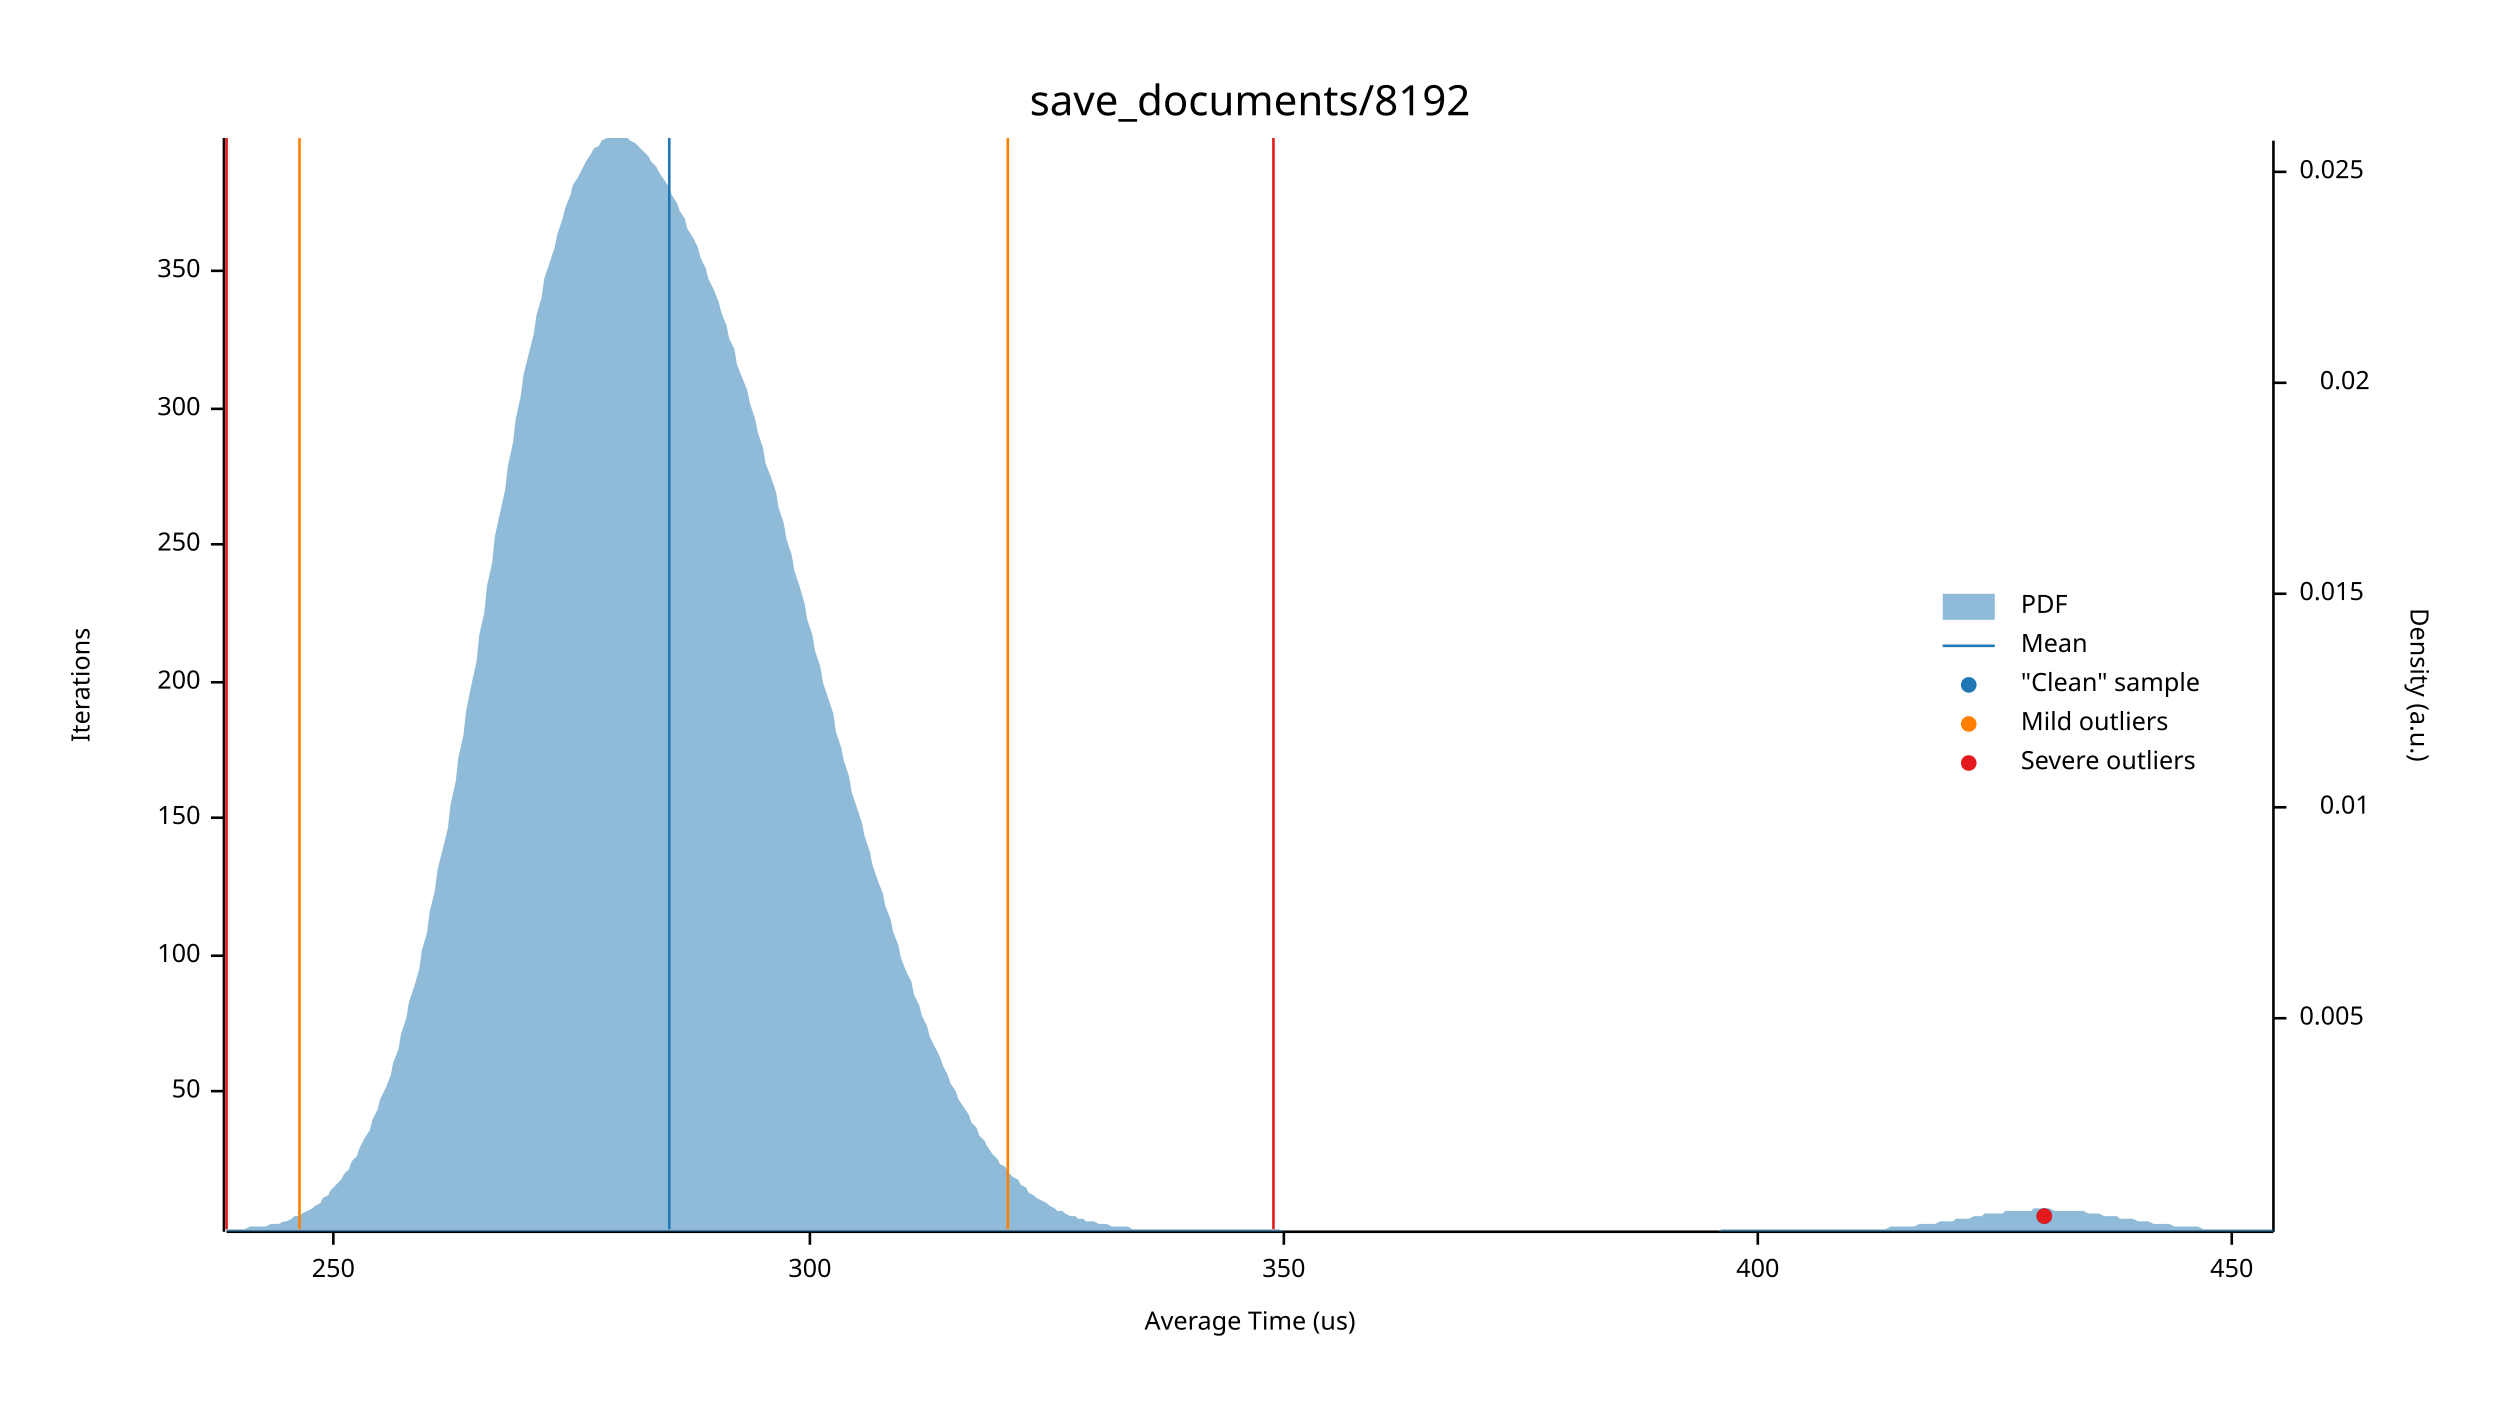
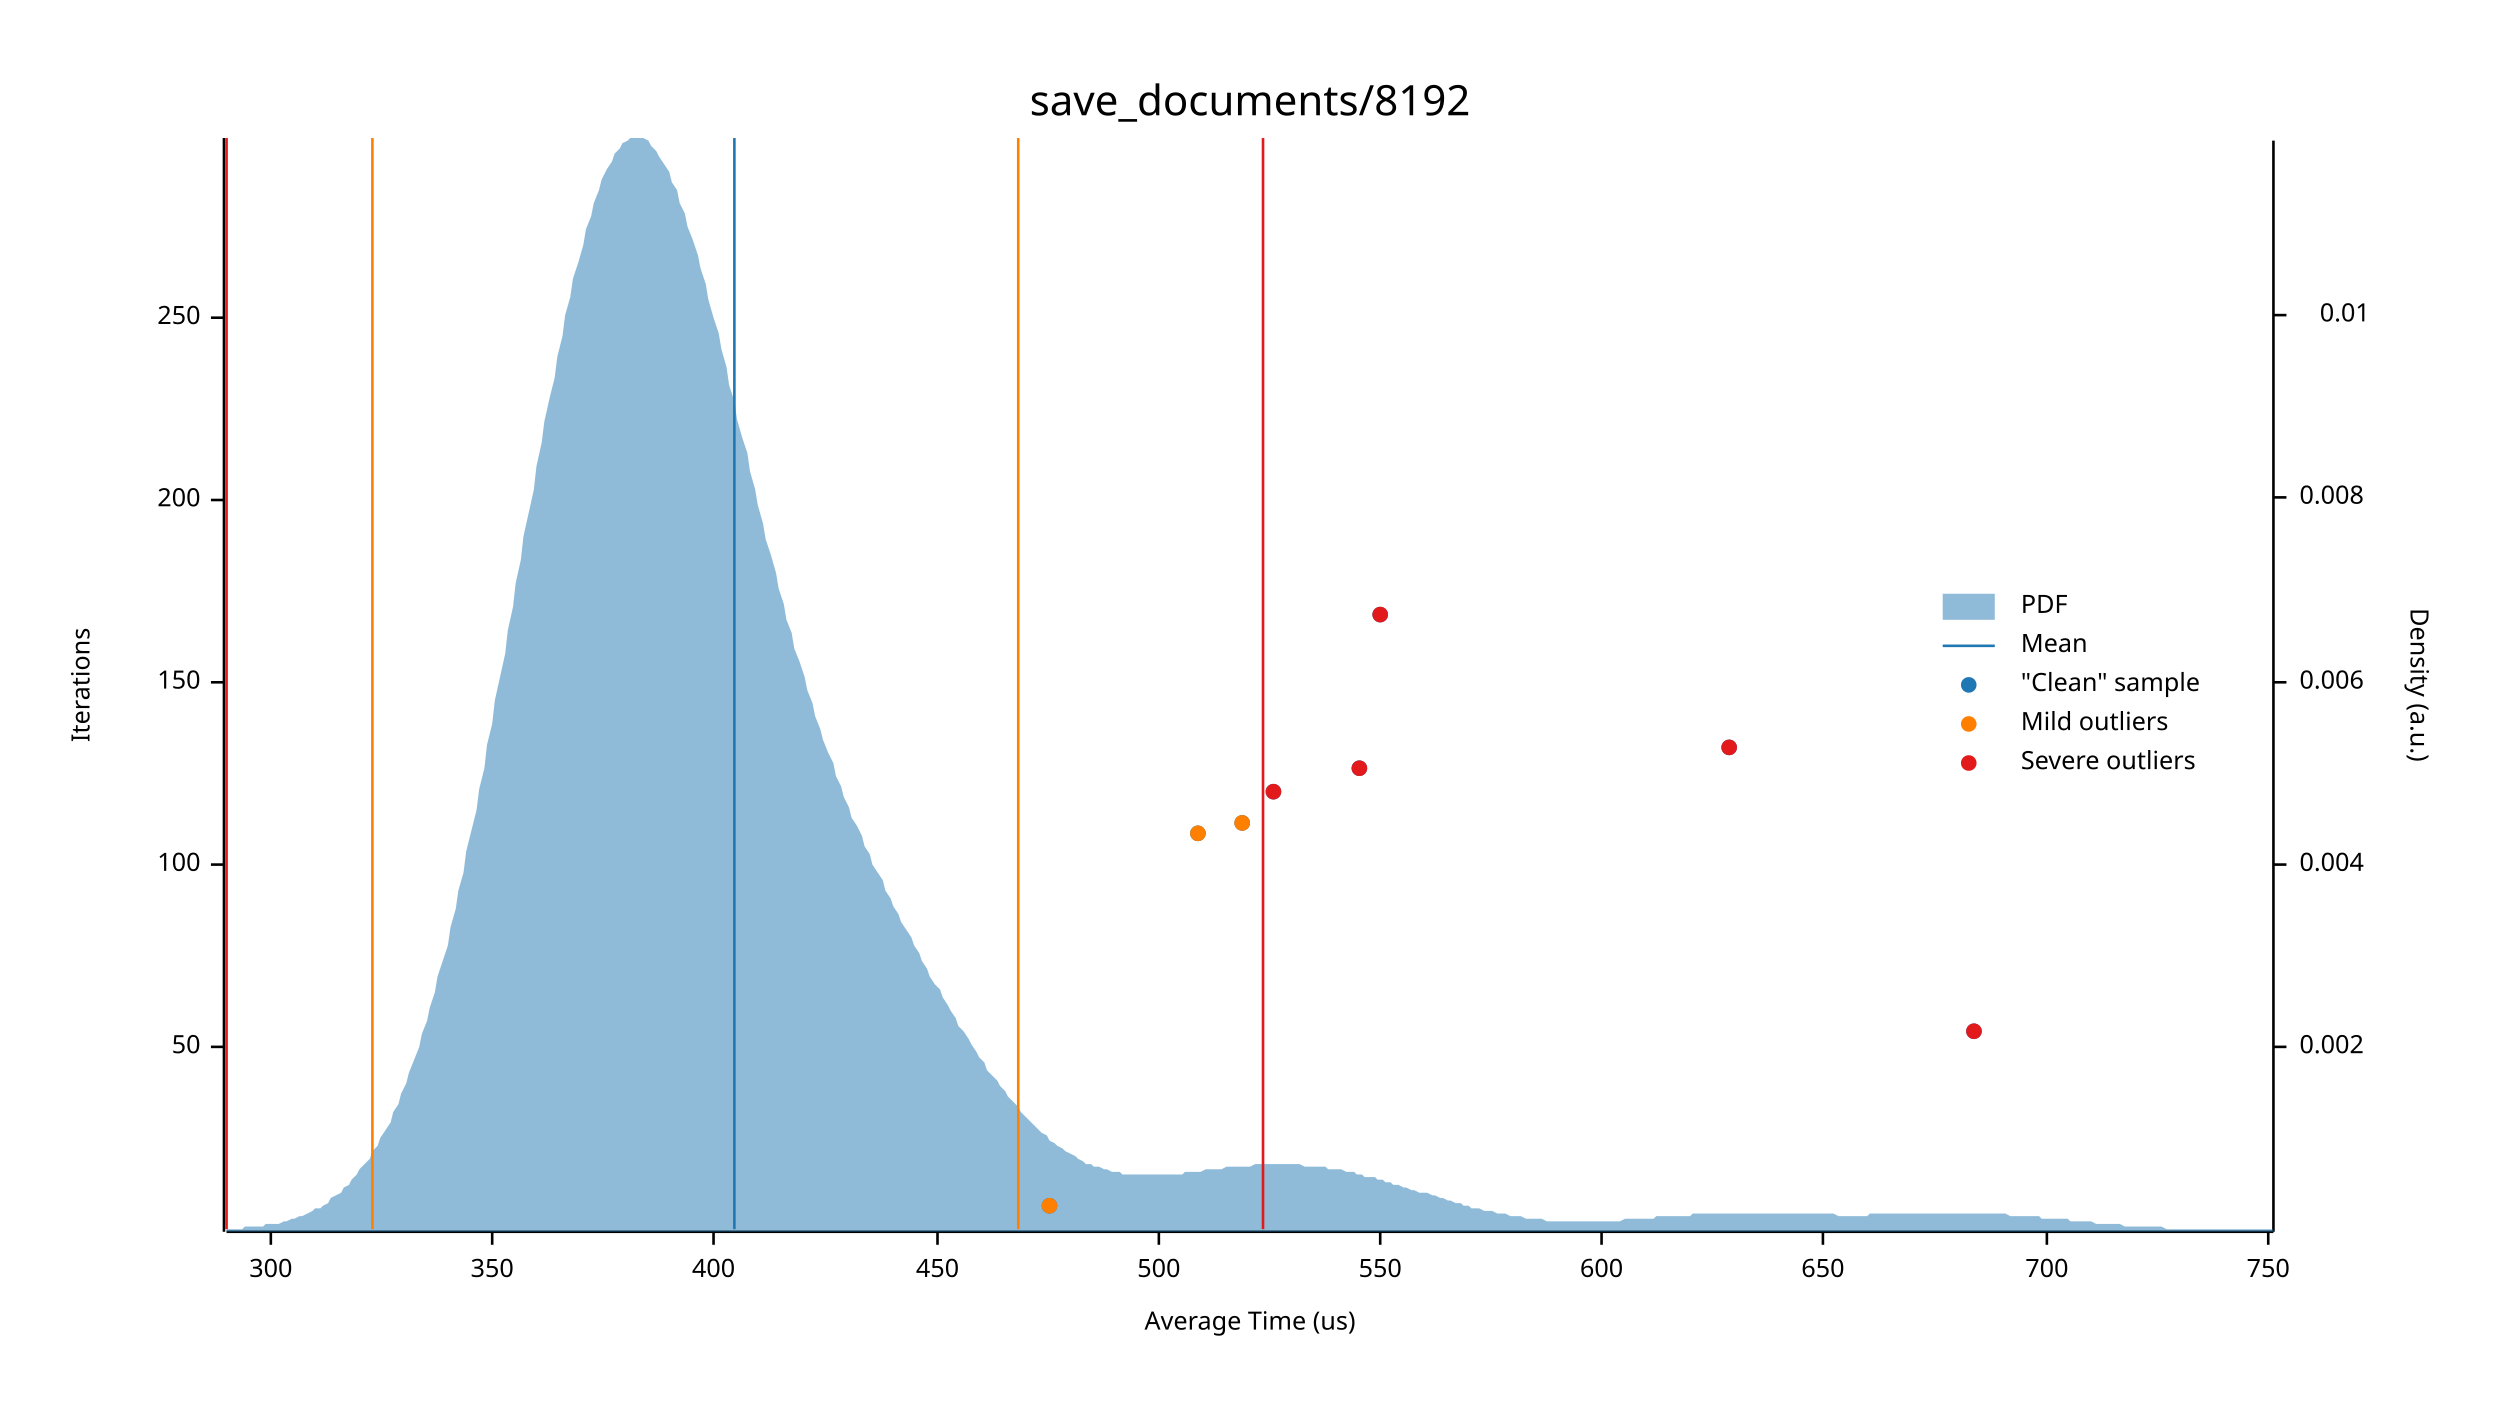
<svg xmlns="http://www.w3.org/2000/svg" width="960" height="540" viewBox="0 0 960 540">
  <text x="480" y="32" dy="0.76em" text-anchor="middle" font-family="sans-serif" font-size="16.129" opacity="1" fill="#000000">
save_documents/8192
</text>
  <text x="27" y="263" dy="0.76em" text-anchor="middle" font-family="sans-serif" font-size="9.677" opacity="1" fill="#000000" transform="rotate(270, 27, 263)">
Iterations
</text>
  <text x="480" y="513" dy="-0.5ex" text-anchor="middle" font-family="sans-serif" font-size="9.677" opacity="1" fill="#000000">
Average Time (us)
</text>
  <polyline fill="none" opacity="1" stroke="#000000" stroke-width="1" points="86,53 86,473 " />
-   <text x="77" y="419" dy="0.5ex" text-anchor="end" font-family="sans-serif" font-size="9.677" opacity="1" fill="#000000">
+   <text x="77" y="402" dy="0.5ex" text-anchor="end" font-family="sans-serif" font-size="9.677" opacity="1" fill="#000000">
50
</text>
-   <polyline fill="none" opacity="1" stroke="#000000" stroke-width="1" points="81,419 86,419 " />
-   <text x="77" y="367" dy="0.5ex" text-anchor="end" font-family="sans-serif" font-size="9.677" opacity="1" fill="#000000">
+   <polyline fill="none" opacity="1" stroke="#000000" stroke-width="1" points="81,402 86,402 " />
+   <text x="77" y="332" dy="0.5ex" text-anchor="end" font-family="sans-serif" font-size="9.677" opacity="1" fill="#000000">
100
</text>
-   <polyline fill="none" opacity="1" stroke="#000000" stroke-width="1" points="81,367 86,367 " />
-   <text x="77" y="314" dy="0.5ex" text-anchor="end" font-family="sans-serif" font-size="9.677" opacity="1" fill="#000000">
+   <polyline fill="none" opacity="1" stroke="#000000" stroke-width="1" points="81,332 86,332 " />
+   <text x="77" y="262" dy="0.5ex" text-anchor="end" font-family="sans-serif" font-size="9.677" opacity="1" fill="#000000">
150
</text>
-   <polyline fill="none" opacity="1" stroke="#000000" stroke-width="1" points="81,314 86,314 " />
-   <text x="77" y="262" dy="0.5ex" text-anchor="end" font-family="sans-serif" font-size="9.677" opacity="1" fill="#000000">
+   <polyline fill="none" opacity="1" stroke="#000000" stroke-width="1" points="81,262 86,262 " />
+   <text x="77" y="192" dy="0.5ex" text-anchor="end" font-family="sans-serif" font-size="9.677" opacity="1" fill="#000000">
200
</text>
-   <polyline fill="none" opacity="1" stroke="#000000" stroke-width="1" points="81,262 86,262 " />
-   <text x="77" y="209" dy="0.5ex" text-anchor="end" font-family="sans-serif" font-size="9.677" opacity="1" fill="#000000">
+   <polyline fill="none" opacity="1" stroke="#000000" stroke-width="1" points="81,192 86,192 " />
+   <text x="77" y="122" dy="0.5ex" text-anchor="end" font-family="sans-serif" font-size="9.677" opacity="1" fill="#000000">
250
</text>
-   <polyline fill="none" opacity="1" stroke="#000000" stroke-width="1" points="81,209 86,209 " />
-   <text x="77" y="157" dy="0.5ex" text-anchor="end" font-family="sans-serif" font-size="9.677" opacity="1" fill="#000000">
+   <polyline fill="none" opacity="1" stroke="#000000" stroke-width="1" points="81,122 86,122 " />
+   <polyline fill="none" opacity="1" stroke="#000000" stroke-width="1" points="87,473 873,473 " />
+   <text x="104" y="483" dy="0.76em" text-anchor="middle" font-family="sans-serif" font-size="9.677" opacity="1" fill="#000000">
300
</text>
-   <polyline fill="none" opacity="1" stroke="#000000" stroke-width="1" points="81,157 86,157 " />
-   <text x="77" y="104" dy="0.5ex" text-anchor="end" font-family="sans-serif" font-size="9.677" opacity="1" fill="#000000">
+   <polyline fill="none" opacity="1" stroke="#000000" stroke-width="1" points="104,473 104,478 " />
+   <text x="189" y="483" dy="0.76em" text-anchor="middle" font-family="sans-serif" font-size="9.677" opacity="1" fill="#000000">
350
</text>
-   <polyline fill="none" opacity="1" stroke="#000000" stroke-width="1" points="81,104 86,104 " />
-   <polyline fill="none" opacity="1" stroke="#000000" stroke-width="1" points="87,473 873,473 " />
-   <text x="128" y="483" dy="0.76em" text-anchor="middle" font-family="sans-serif" font-size="9.677" opacity="1" fill="#000000">
- 250
- </text>
-   <polyline fill="none" opacity="1" stroke="#000000" stroke-width="1" points="128,473 128,478 " />
-   <text x="311" y="483" dy="0.76em" text-anchor="middle" font-family="sans-serif" font-size="9.677" opacity="1" fill="#000000">
- 300
- </text>
-   <polyline fill="none" opacity="1" stroke="#000000" stroke-width="1" points="311,473 311,478 " />
-   <text x="493" y="483" dy="0.76em" text-anchor="middle" font-family="sans-serif" font-size="9.677" opacity="1" fill="#000000">
- 350
- </text>
-   <polyline fill="none" opacity="1" stroke="#000000" stroke-width="1" points="493,473 493,478 " />
-   <text x="675" y="483" dy="0.76em" text-anchor="middle" font-family="sans-serif" font-size="9.677" opacity="1" fill="#000000">
+   <polyline fill="none" opacity="1" stroke="#000000" stroke-width="1" points="189,473 189,478 " />
+   <text x="274" y="483" dy="0.76em" text-anchor="middle" font-family="sans-serif" font-size="9.677" opacity="1" fill="#000000">
400
</text>
-   <polyline fill="none" opacity="1" stroke="#000000" stroke-width="1" points="675,473 675,478 " />
-   <text x="857" y="483" dy="0.76em" text-anchor="middle" font-family="sans-serif" font-size="9.677" opacity="1" fill="#000000">
+   <polyline fill="none" opacity="1" stroke="#000000" stroke-width="1" points="274,473 274,478 " />
+   <text x="360" y="483" dy="0.76em" text-anchor="middle" font-family="sans-serif" font-size="9.677" opacity="1" fill="#000000">
450
</text>
-   <polyline fill="none" opacity="1" stroke="#000000" stroke-width="1" points="857,473 857,478 " />
+   <polyline fill="none" opacity="1" stroke="#000000" stroke-width="1" points="360,473 360,478 " />
+   <text x="445" y="483" dy="0.76em" text-anchor="middle" font-family="sans-serif" font-size="9.677" opacity="1" fill="#000000">
+ 500
+ </text>
+   <polyline fill="none" opacity="1" stroke="#000000" stroke-width="1" points="445,473 445,478 " />
+   <text x="530" y="483" dy="0.76em" text-anchor="middle" font-family="sans-serif" font-size="9.677" opacity="1" fill="#000000">
+ 550
+ </text>
+   <polyline fill="none" opacity="1" stroke="#000000" stroke-width="1" points="530,473 530,478 " />
+   <text x="615" y="483" dy="0.76em" text-anchor="middle" font-family="sans-serif" font-size="9.677" opacity="1" fill="#000000">
+ 600
+ </text>
+   <polyline fill="none" opacity="1" stroke="#000000" stroke-width="1" points="615,473 615,478 " />
+   <text x="700" y="483" dy="0.76em" text-anchor="middle" font-family="sans-serif" font-size="9.677" opacity="1" fill="#000000">
+ 650
+ </text>
+   <polyline fill="none" opacity="1" stroke="#000000" stroke-width="1" points="700,473 700,478 " />
+   <text x="786" y="483" dy="0.76em" text-anchor="middle" font-family="sans-serif" font-size="9.677" opacity="1" fill="#000000">
+ 700
+ </text>
+   <polyline fill="none" opacity="1" stroke="#000000" stroke-width="1" points="786,473 786,478 " />
+   <text x="871" y="483" dy="0.76em" text-anchor="middle" font-family="sans-serif" font-size="9.677" opacity="1" fill="#000000">
+ 750
+ </text>
+   <polyline fill="none" opacity="1" stroke="#000000" stroke-width="1" points="871,473 871,478 " />
  <text x="933" y="263" dy="0.76em" text-anchor="middle" font-family="sans-serif" font-size="9.677" opacity="1" fill="#000000" transform="rotate(90, 933, 263)">
Density (a.u.)
</text>
  <polyline fill="none" opacity="1" stroke="#000000" stroke-width="1" points="873,54 873,473 " />
-   <text x="883" y="391" dy="0.5ex" text-anchor="start" font-family="sans-serif" font-size="9.677" opacity="1" fill="#000000">
- 0.005
+   <text x="883" y="402" dy="0.5ex" text-anchor="start" font-family="sans-serif" font-size="9.677" opacity="1" fill="#000000">
+ 0.002
</text>
-   <polyline fill="none" opacity="1" stroke="#000000" stroke-width="1" points="873,391 878,391 " />
-   <text x="910" y="310" dy="0.5ex" text-anchor="end" font-family="sans-serif" font-size="9.677" opacity="1" fill="#000000">
+   <polyline fill="none" opacity="1" stroke="#000000" stroke-width="1" points="873,402 878,402 " />
+   <text x="883" y="332" dy="0.5ex" text-anchor="start" font-family="sans-serif" font-size="9.677" opacity="1" fill="#000000">
+ 0.004
+ </text>
+   <polyline fill="none" opacity="1" stroke="#000000" stroke-width="1" points="873,332 878,332 " />
+   <text x="883" y="262" dy="0.5ex" text-anchor="start" font-family="sans-serif" font-size="9.677" opacity="1" fill="#000000">
+ 0.006
+ </text>
+   <polyline fill="none" opacity="1" stroke="#000000" stroke-width="1" points="873,262 878,262 " />
+   <text x="883" y="191" dy="0.5ex" text-anchor="start" font-family="sans-serif" font-size="9.677" opacity="1" fill="#000000">
+ 0.008
+ </text>
+   <polyline fill="none" opacity="1" stroke="#000000" stroke-width="1" points="873,191 878,191 " />
+   <text x="910" y="121" dy="0.5ex" text-anchor="end" font-family="sans-serif" font-size="9.677" opacity="1" fill="#000000">
0.01
</text>
-   <polyline fill="none" opacity="1" stroke="#000000" stroke-width="1" points="873,310 878,310 " />
-   <text x="883" y="228" dy="0.5ex" text-anchor="start" font-family="sans-serif" font-size="9.677" opacity="1" fill="#000000">
- 0.015
- </text>
-   <polyline fill="none" opacity="1" stroke="#000000" stroke-width="1" points="873,228 878,228 " />
-   <text x="910" y="147" dy="0.5ex" text-anchor="end" font-family="sans-serif" font-size="9.677" opacity="1" fill="#000000">
- 0.02
- </text>
-   <polyline fill="none" opacity="1" stroke="#000000" stroke-width="1" points="873,147 878,147 " />
-   <text x="883" y="66" dy="0.5ex" text-anchor="start" font-family="sans-serif" font-size="9.677" opacity="1" fill="#000000">
- 0.025
- </text>
-   <polyline fill="none" opacity="1" stroke="#000000" stroke-width="1" points="873,66 878,66 " />
-   <polygon opacity="0.5" fill="#1F78B4" points="87,472 88,472 90,472 91,472 93,472 94,472 96,471 98,471 99,471 101,471 102,471 104,470 105,470 107,470 109,469 110,469 112,468 113,467 115,467 116,466 118,465 120,464 121,463 123,462 124,460 126,459 127,457 129,455 131,453 132,451 134,449 135,446 137,444 138,441 140,437 142,434 143,430 145,426 146,422 148,418 150,413 151,408 153,403 154,397 156,391 157,385 159,379 161,372 162,365 164,358 165,350 167,342 168,334 170,326 172,318 173,309 175,300 176,291 178,282 179,273 181,263 183,254 184,244 186,235 187,225 189,216 190,206 192,197 194,188 195,179 197,170 198,161 200,152 201,144 203,136 205,128 206,121 208,114 209,107 211,101 213,95 214,90 216,84 217,80 219,75 220,71 222,68 224,64 225,62 227,59 228,57 230,56 231,54 233,53 235,53 236,53 238,53 239,53 241,53 242,54 244,55 246,57 247,58 249,60 250,62 252,64 253,66 255,69 257,72 258,75 260,78 261,81 263,84 264,88 266,91 268,95 269,99 271,103 272,107 274,111 276,116 277,120 279,125 280,130 282,134 283,140 285,145 287,150 288,155 290,161 291,166 293,172 294,178 296,183 298,189 299,195 301,201 302,207 304,213 305,219 307,225 309,232 310,238 312,244 313,250 315,256 316,262 318,268 320,274 321,281 323,287 324,292 326,298 327,304 329,310 331,316 332,321 334,327 335,332 337,338 339,343 340,348 342,353 343,358 345,363 346,368 348,373 350,377 351,382 353,386 354,390 356,394 357,398 359,402 361,406 362,409 364,413 365,416 367,419 368,422 370,425 372,428 373,431 375,433 376,436 378,438 379,440 381,443 383,445 384,447 386,448 387,450 389,452 391,453 392,455 394,456 395,458 397,459 398,460 400,461 402,462 403,463 405,464 406,465 408,465 409,466 411,467 413,467 414,468 416,468 417,469 419,469 420,469 422,470 424,470 425,470 427,471 428,471 430,471 431,471 433,471 435,472 436,472 438,472 439,472 441,472 442,472 444,472 446,472 447,472 449,472 450,472 452,472 454,472 455,472 457,472 458,472 460,472 461,472 463,472 465,472 466,472 468,472 469,472 471,472 472,472 474,472 476,472 477,472 479,472 480,472 482,472 483,472 485,472 487,472 488,472 490,472 491,472 493,473 494,473 496,473 498,473 499,473 501,473 502,473 504,473 505,473 507,473 509,473 510,473 512,473 513,473 515,473 517,473 518,473 520,473 521,473 523,473 524,473 526,473 528,473 529,473 531,473 532,473 534,473 535,473 537,473 539,473 540,473 542,473 543,473 545,473 546,473 548,473 550,473 551,473 553,473 554,473 556,473 557,473 559,473 561,473 562,473 564,473 565,473 567,473 568,473 570,473 572,473 573,473 575,473 576,473 578,473 580,473 581,473 583,473 584,473 586,473 587,473 589,473 591,473 592,473 594,473 595,473 597,473 598,473 600,473 602,473 603,473 605,473 606,473 608,473 609,473 611,473 613,473 614,473 616,473 617,473 619,473 620,473 622,473 624,473 625,473 627,473 628,473 630,473 632,473 633,473 635,473 636,473 638,473 639,473 641,473 643,473 644,473 646,473 647,473 649,473 650,473 652,473 654,473 655,473 657,473 658,473 660,473 661,472 663,472 665,472 666,472 668,472 669,472 671,472 672,472 674,472 676,472 677,472 679,472 680,472 682,472 683,472 685,472 687,472 688,472 690,472 691,472 693,472 695,472 696,472 698,472 699,472 701,472 702,472 704,472 706,472 707,472 709,472 710,472 712,472 713,472 715,472 717,472 718,472 720,472 721,472 723,472 724,472 726,471 728,471 729,471 731,471 732,471 734,471 735,471 737,470 739,470 740,470 742,470 743,470 745,469 746,469 748,469 750,469 751,468 753,468 754,468 756,468 758,467 759,467 761,467 762,466 764,466 765,466 767,466 769,466 770,465 772,465 773,465 775,465 776,465 778,465 780,465 781,464 783,464 784,464 786,464 787,464 789,465 791,465 792,465 794,465 795,465 797,465 798,465 800,465 802,466 803,466 805,466 806,466 808,467 809,467 811,467 813,467 814,468 816,468 817,468 819,468 821,469 822,469 824,469 825,469 827,470 828,470 830,470 832,470 833,470 835,471 836,471 838,471 839,471 841,471 843,471 844,471 846,472 847,472 849,472 850,472 852,472 854,472 855,472 857,472 858,472 860,472 861,472 863,472 865,472 866,472 868,472 869,472 871,472 873,472 873,473 87,473 " />
-   <polyline fill="none" opacity="1" stroke="#1F78B4" stroke-width="1" points="257,472 257,53 " />
-   <polyline fill="none" opacity="1" stroke="#FF7F00" stroke-width="1" points="115,472 115,53 " />
-   <polyline fill="none" opacity="1" stroke="#FF7F00" stroke-width="1" points="387,472 387,53 " />
+   <polyline fill="none" opacity="1" stroke="#000000" stroke-width="1" points="873,121 878,121 " />
+   <polygon opacity="0.5" fill="#1F78B4" points="87,472 88,472 90,472 91,472 93,472 94,471 96,471 98,471 99,471 101,471 102,470 104,470 105,470 107,470 109,469 110,469 112,468 113,468 115,467 116,467 118,466 120,465 121,464 123,464 124,463 126,462 127,460 129,459 131,458 132,456 134,455 135,453 137,451 138,449 140,447 142,445 143,442 145,440 146,437 148,434 150,431 151,427 153,424 154,420 156,416 157,412 159,407 161,402 162,397 164,392 165,387 167,381 168,375 170,369 172,363 173,356 175,349 176,342 178,335 179,327 181,319 183,311 184,303 186,295 187,286 189,278 190,269 192,260 194,251 195,242 197,233 198,224 200,215 201,206 203,197 205,188 206,179 208,170 209,162 211,153 213,145 214,137 216,129 217,121 219,114 220,107 222,101 224,94 225,88 227,83 228,78 230,73 231,69 233,65 235,62 236,59 238,57 239,55 241,54 242,53 244,53 246,53 247,53 249,54 250,56 252,58 253,60 255,63 257,66 258,70 260,73 261,78 263,82 264,87 266,92 268,98 269,103 271,109 272,115 274,122 276,128 277,134 279,141 280,148 282,154 283,161 285,168 287,174 288,181 290,188 291,194 293,201 294,207 296,213 298,220 299,226 301,232 302,238 304,243 305,249 307,254 309,260 310,265 312,270 313,275 315,280 316,284 318,289 320,293 321,298 323,302 324,306 326,310 327,314 329,317 331,321 332,325 334,328 335,332 337,335 339,338 340,342 342,345 343,348 345,351 346,354 348,357 350,360 351,363 353,366 354,369 356,372 357,375 359,378 361,380 362,383 364,386 365,388 367,391 368,394 370,396 372,399 373,401 375,404 376,406 378,408 379,411 381,413 383,415 384,417 386,419 387,421 389,423 391,425 392,427 394,429 395,430 397,432 398,433 400,435 402,436 403,438 405,439 406,440 408,441 409,442 411,443 413,444 414,445 416,446 417,447 419,447 420,448 422,448 424,449 425,449 427,450 428,450 430,450 431,451 433,451 435,451 436,451 438,451 439,451 441,451 442,451 444,451 446,451 447,451 449,451 450,451 452,451 454,451 455,450 457,450 458,450 460,450 461,450 463,449 465,449 466,449 468,449 469,449 471,448 472,448 474,448 476,448 477,448 479,448 480,448 482,447 483,447 485,447 487,447 488,447 490,447 491,447 493,447 494,447 496,447 498,447 499,447 501,448 502,448 504,448 505,448 507,448 509,448 510,449 512,449 513,449 515,449 517,450 518,450 520,450 521,451 523,451 524,452 526,452 528,452 529,453 531,453 532,454 534,454 535,455 537,455 539,456 540,456 542,457 543,457 545,458 546,458 548,458 550,459 551,459 553,460 554,460 556,461 557,461 559,462 561,462 562,463 564,463 565,464 567,464 568,464 570,465 572,465 573,465 575,466 576,466 578,466 580,467 581,467 583,467 584,467 586,468 587,468 589,468 591,468 592,468 594,469 595,469 597,469 598,469 600,469 602,469 603,469 605,469 606,469 608,469 609,469 611,469 613,469 614,469 616,469 617,469 619,469 620,469 622,469 624,468 625,468 627,468 628,468 630,468 632,468 633,468 635,468 636,467 638,467 639,467 641,467 643,467 644,467 646,467 647,467 649,467 650,466 652,466 654,466 655,466 657,466 658,466 660,466 661,466 663,466 665,466 666,466 668,466 669,466 671,466 672,466 674,466 676,466 677,466 679,466 680,466 682,466 683,466 685,466 687,466 688,466 690,466 691,466 693,466 695,466 696,466 698,466 699,466 701,466 702,466 704,466 706,467 707,467 709,467 710,467 712,467 713,467 715,467 717,467 718,466 720,466 721,466 723,466 724,466 726,466 728,466 729,466 731,466 732,466 734,466 735,466 737,466 739,466 740,466 742,466 743,466 745,466 746,466 748,466 750,466 751,466 753,466 754,466 756,466 758,466 759,466 761,466 762,466 764,466 765,466 767,466 769,466 770,466 772,467 773,467 775,467 776,467 778,467 780,467 781,467 783,467 784,468 786,468 787,468 789,468 791,468 792,468 794,468 795,469 797,469 798,469 800,469 802,469 803,469 805,470 806,470 808,470 809,470 811,470 813,470 814,470 816,471 817,471 819,471 821,471 822,471 824,471 825,471 827,471 828,471 830,471 832,472 833,472 835,472 836,472 838,472 839,472 841,472 843,472 844,472 846,472 847,472 849,472 850,472 852,472 854,472 855,472 857,472 858,472 860,472 861,472 863,472 865,472 866,472 868,472 869,472 871,472 873,472 873,473 87,473 " />
+   <polyline fill="none" opacity="1" stroke="#1F78B4" stroke-width="1" points="282,472 282,53 " />
+   <polyline fill="none" opacity="1" stroke="#FF7F00" stroke-width="1" points="143,472 143,53 " />
+   <polyline fill="none" opacity="1" stroke="#FF7F00" stroke-width="1" points="391,472 391,53 " />
  <polyline fill="none" opacity="1" stroke="#E31A1C" stroke-width="1" points="87,472 87,53 " />
-   <polyline fill="none" opacity="1" stroke="#E31A1C" stroke-width="1" points="489,472 489,53 " />
-   <circle cx="785" cy="467" r="3" opacity="1" fill="#1F78B4" stroke="none" stroke-width="1" />
-   <circle cx="785" cy="467" r="3" opacity="1" fill="#E31A1C" stroke="none" stroke-width="1" />
+   <polyline fill="none" opacity="1" stroke="#E31A1C" stroke-width="1" points="485,472 485,53 " />
+   <circle cx="403" cy="463" r="3" opacity="1" fill="#1F78B4" stroke="none" stroke-width="1" />
+   <circle cx="758" cy="396" r="3" opacity="1" fill="#1F78B4" stroke="none" stroke-width="1" />
+   <circle cx="460" cy="320" r="3" opacity="1" fill="#1F78B4" stroke="none" stroke-width="1" />
+   <circle cx="477" cy="316" r="3" opacity="1" fill="#1F78B4" stroke="none" stroke-width="1" />
+   <circle cx="489" cy="304" r="3" opacity="1" fill="#1F78B4" stroke="none" stroke-width="1" />
+   <circle cx="522" cy="295" r="3" opacity="1" fill="#1F78B4" stroke="none" stroke-width="1" />
+   <circle cx="664" cy="287" r="3" opacity="1" fill="#1F78B4" stroke="none" stroke-width="1" />
+   <circle cx="530" cy="236" r="3" opacity="1" fill="#1F78B4" stroke="none" stroke-width="1" />
+   <circle cx="403" cy="463" r="3" opacity="1" fill="#FF7F00" stroke="none" stroke-width="1" />
+   <circle cx="460" cy="320" r="3" opacity="1" fill="#FF7F00" stroke="none" stroke-width="1" />
+   <circle cx="477" cy="316" r="3" opacity="1" fill="#FF7F00" stroke="none" stroke-width="1" />
+   <circle cx="758" cy="396" r="3" opacity="1" fill="#E31A1C" stroke="none" stroke-width="1" />
+   <circle cx="489" cy="304" r="3" opacity="1" fill="#E31A1C" stroke="none" stroke-width="1" />
+   <circle cx="522" cy="295" r="3" opacity="1" fill="#E31A1C" stroke="none" stroke-width="1" />
+   <circle cx="664" cy="287" r="3" opacity="1" fill="#E31A1C" stroke="none" stroke-width="1" />
+   <circle cx="530" cy="236" r="3" opacity="1" fill="#E31A1C" stroke="none" stroke-width="1" />
  <text x="776" y="228" dy="0.76em" text-anchor="start" font-family="sans-serif" font-size="9.677" opacity="1" fill="#000000">
PDF
</text>
  <text x="776" y="243" dy="0.76em" text-anchor="start" font-family="sans-serif" font-size="9.677" opacity="1" fill="#000000">
Mean
</text>
  <text x="776" y="258" dy="0.76em" text-anchor="start" font-family="sans-serif" font-size="9.677" opacity="1" fill="#000000">
"Clean" sample
</text>
  <text x="776" y="273" dy="0.76em" text-anchor="start" font-family="sans-serif" font-size="9.677" opacity="1" fill="#000000">
Mild outliers
</text>
  <text x="776" y="288" dy="0.76em" text-anchor="start" font-family="sans-serif" font-size="9.677" opacity="1" fill="#000000">
Severe outliers
</text>
  <rect x="746" y="228" width="20" height="10" opacity="0.5" fill="#1F78B4" stroke="none" />
  <polyline fill="none" opacity="1" stroke="#1F78B4" stroke-width="1" points="746,248 766,248 " />
  <circle cx="756" cy="263" r="3" opacity="1" fill="#1F78B4" stroke="none" stroke-width="1" />
  <circle cx="756" cy="278" r="3" opacity="1" fill="#FF7F00" stroke="none" stroke-width="1" />
  <circle cx="756" cy="293" r="3" opacity="1" fill="#E31A1C" stroke="none" stroke-width="1" />
</svg>
